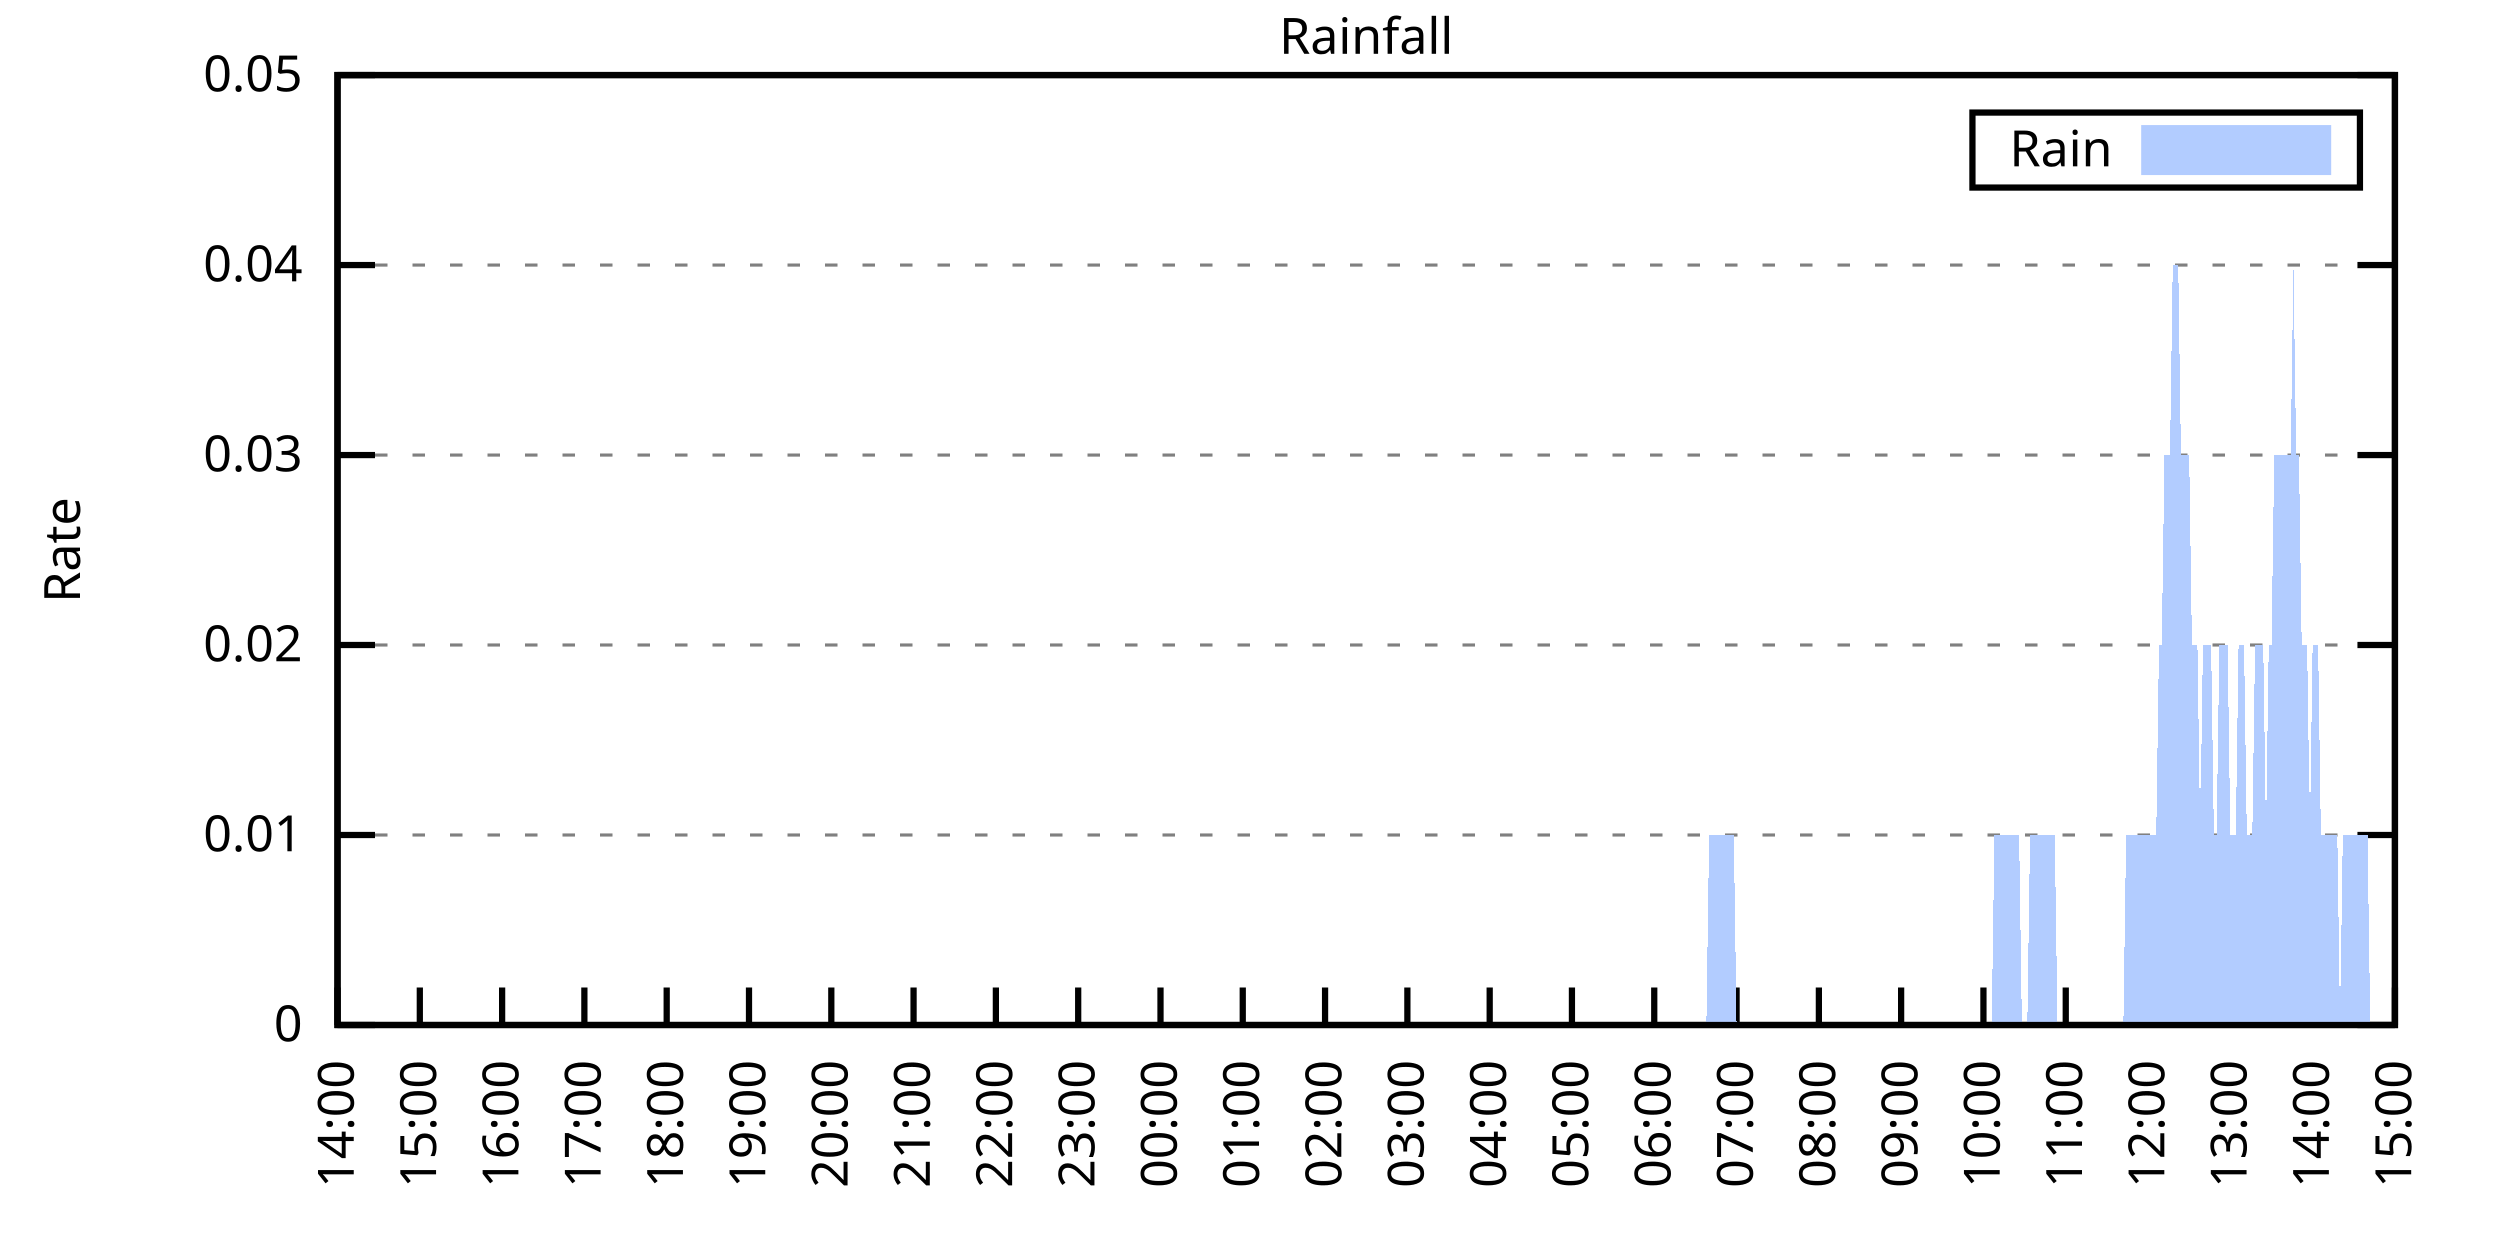
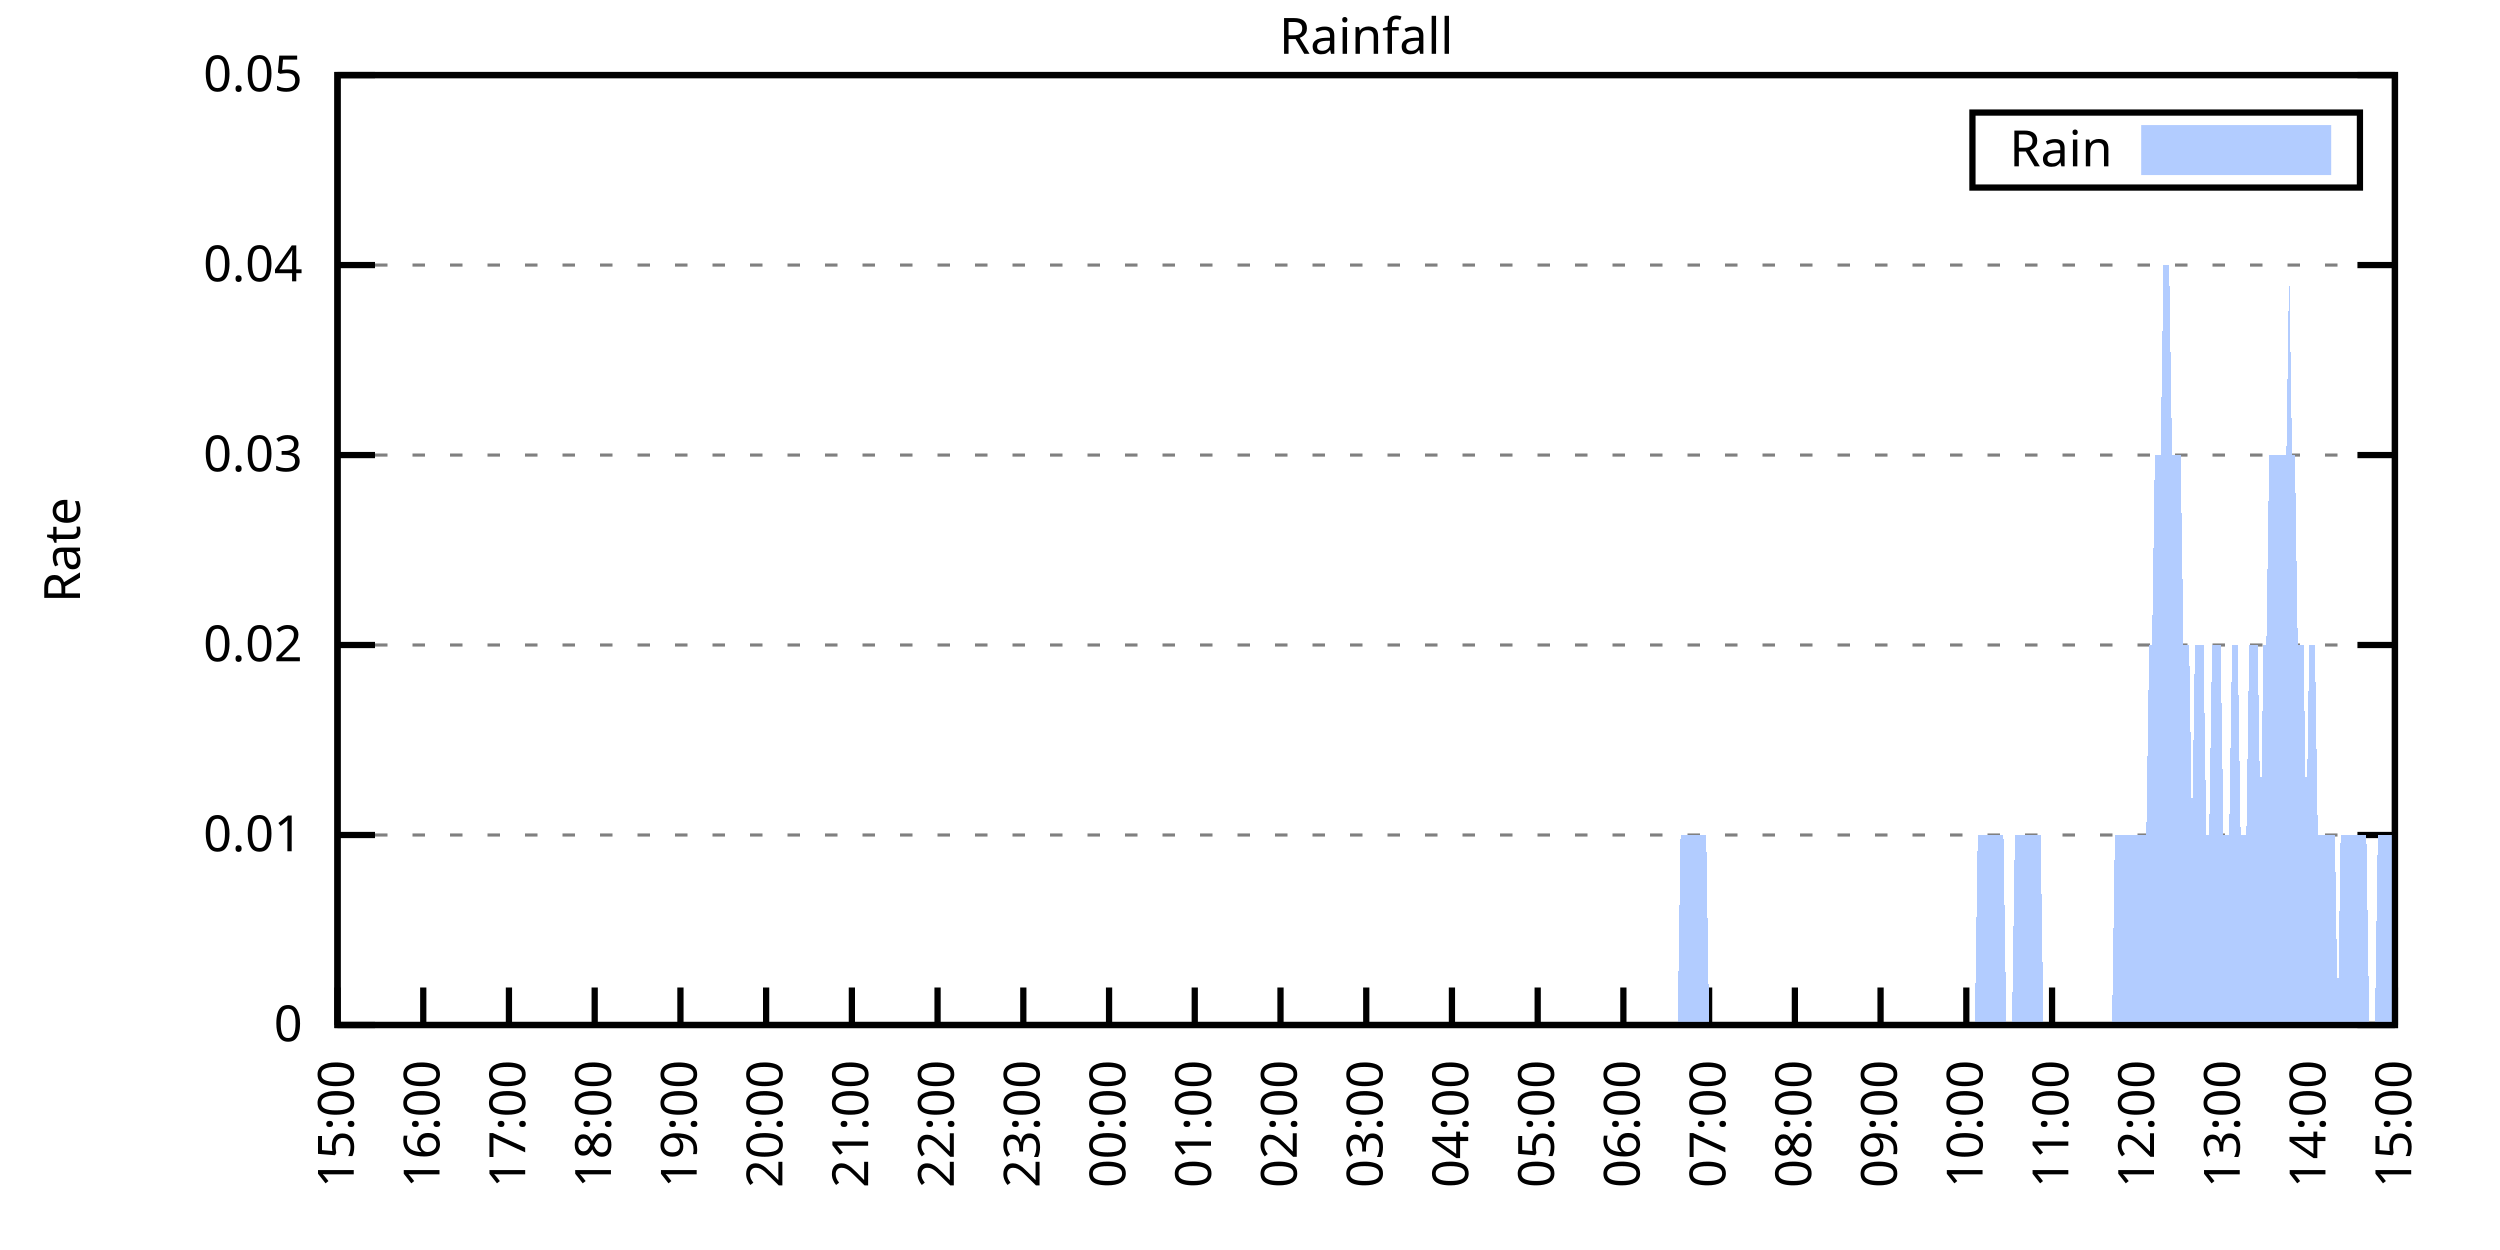
<svg xmlns="http://www.w3.org/2000/svg" xmlns:xlink="http://www.w3.org/1999/xlink" width="400" height="200" viewBox="0 0 400 200">
  <g id="gnuplot_canvas">
    <rect x="0" y="0" width="400" height="200" fill="none" />
    <defs>
      <circle id="gpDot" r="0.5" stroke-width="0.5" stroke="currentColor" />
      <path id="gpPt0" stroke-width="0.333" stroke="currentColor" d="M-1,0 h2 M0,-1 v2" />
      <path id="gpPt1" stroke-width="0.333" stroke="currentColor" d="M-1,-1 L1,1 M1,-1 L-1,1" />
      <path id="gpPt2" stroke-width="0.333" stroke="currentColor" d="M-1,0 L1,0 M0,-1 L0,1 M-1,-1 L1,1 M-1,1 L1,-1" />
      <rect id="gpPt3" stroke-width="0.333" stroke="currentColor" x="-1" y="-1" width="2" height="2" />
      <rect id="gpPt4" stroke-width="0.333" stroke="currentColor" fill="currentColor" x="-1" y="-1" width="2" height="2" />
      <circle id="gpPt5" stroke-width="0.333" stroke="currentColor" cx="0" cy="0" r="1" />
      <use xlink:href="#gpPt5" id="gpPt6" fill="currentColor" stroke="none" />
      <path id="gpPt7" stroke-width="0.333" stroke="currentColor" d="M0,-1.33 L-1.33,0.67 L1.33,0.67 z" />
      <use xlink:href="#gpPt7" id="gpPt8" fill="currentColor" stroke="none" />
      <use xlink:href="#gpPt7" id="gpPt9" stroke="currentColor" transform="rotate(180)" />
      <use xlink:href="#gpPt9" id="gpPt10" fill="currentColor" stroke="none" />
      <use xlink:href="#gpPt3" id="gpPt11" stroke="currentColor" transform="rotate(45)" />
      <use xlink:href="#gpPt11" id="gpPt12" fill="currentColor" stroke="none" />
      <path id="gpPt13" stroke-width="0.333" stroke="currentColor" d="M0,1.330 L1.265,0.411 L0.782,-1.067 L-0.782,-1.076 L-1.265,0.411 z" />
      <use xlink:href="#gpPt13" id="gpPt14" fill="currentColor" stroke="none" />
      <filter id="textbox" filterUnits="objectBoundingBox" x="0" y="0" height="1" width="1">
        <feFlood flood-color="white" flood-opacity="1" result="bgnd" />
        <feComposite in="SourceGraphic" in2="bgnd" operator="atop" />
      </filter>
      <filter id="greybox" filterUnits="objectBoundingBox" x="0" y="0" height="1" width="1">
        <feFlood flood-color="lightgrey" flood-opacity="1" result="grey" />
        <feComposite in="SourceGraphic" in2="grey" operator="atop" />
      </filter>
    </defs>
    <g fill="none" color="white" stroke="currentColor" stroke-width="1.00" stroke-linecap="butt" stroke-linejoin="miter">
</g>
    <g fill="none" color="black" stroke="currentColor" stroke-width="1.00" stroke-linecap="butt" stroke-linejoin="miter">
      <g stroke="none" shape-rendering="crispEdges">
        <polygon fill="rgb(255, 255, 255)" points="54.00,164.00 383.18,164.00 383.18,12.02 54.00,12.02 " />
      </g>
    </g>
    <g fill="none" color="black" stroke="currentColor" stroke-width="1.00" stroke-linecap="butt" stroke-linejoin="miter">
</g>
    <g fill="none" color="black" stroke="black" stroke-width="0.50" stroke-linecap="butt" stroke-linejoin="miter">
</g>
    <g fill="none" color="gray" stroke="currentColor" stroke-width="0.50" stroke-linecap="butt" stroke-linejoin="miter">
      <path stroke="gray" stroke-dasharray="2,4" class="gridline" d="M54.00,164.00 L383.19,164.00  " />
    </g>
    <g fill="none" color="gray" stroke="gray" stroke-width="1.00" stroke-linecap="butt" stroke-linejoin="miter">
</g>
    <g fill="none" color="black" stroke="currentColor" stroke-width="1.00" stroke-linecap="butt" stroke-linejoin="miter">
      <path stroke="black" d="M54.00,164.00 L60.00,164.00 M383.19,164.00 L377.19,164.00  " />
      <g transform="translate(48.40,166.60)" stroke="none" fill="black" font-family="Sans" font-size="8.00" text-anchor="end">
        <text>
          <tspan font-family="Sans"> 0</tspan>
        </text>
      </g>
    </g>
    <g fill="none" color="black" stroke="currentColor" stroke-width="1.00" stroke-linecap="butt" stroke-linejoin="miter">
</g>
    <g fill="none" color="black" stroke="black" stroke-width="0.50" stroke-linecap="butt" stroke-linejoin="miter">
</g>
    <g fill="none" color="gray" stroke="currentColor" stroke-width="0.50" stroke-linecap="butt" stroke-linejoin="miter">
      <path stroke="gray" stroke-dasharray="2,4" class="gridline" d="M54.00,133.60 L383.19,133.60  " />
    </g>
    <g fill="none" color="gray" stroke="gray" stroke-width="1.00" stroke-linecap="butt" stroke-linejoin="miter">
</g>
    <g fill="none" color="black" stroke="currentColor" stroke-width="1.00" stroke-linecap="butt" stroke-linejoin="miter">
      <path stroke="black" d="M54.00,133.60 L60.00,133.60 M383.19,133.60 L377.19,133.60  " />
      <g transform="translate(48.40,136.20)" stroke="none" fill="black" font-family="Sans" font-size="8.00" text-anchor="end">
        <text>
          <tspan font-family="Sans"> 0.01</tspan>
        </text>
      </g>
    </g>
    <g fill="none" color="black" stroke="currentColor" stroke-width="1.00" stroke-linecap="butt" stroke-linejoin="miter">
</g>
    <g fill="none" color="black" stroke="black" stroke-width="0.50" stroke-linecap="butt" stroke-linejoin="miter">
</g>
    <g fill="none" color="gray" stroke="currentColor" stroke-width="0.50" stroke-linecap="butt" stroke-linejoin="miter">
      <path stroke="gray" stroke-dasharray="2,4" class="gridline" d="M54.00,103.20 L383.19,103.20  " />
    </g>
    <g fill="none" color="gray" stroke="gray" stroke-width="1.00" stroke-linecap="butt" stroke-linejoin="miter">
</g>
    <g fill="none" color="black" stroke="currentColor" stroke-width="1.00" stroke-linecap="butt" stroke-linejoin="miter">
      <path stroke="black" d="M54.00,103.20 L60.00,103.20 M383.19,103.20 L377.19,103.20  " />
      <g transform="translate(48.40,105.80)" stroke="none" fill="black" font-family="Sans" font-size="8.00" text-anchor="end">
        <text>
          <tspan font-family="Sans"> 0.02</tspan>
        </text>
      </g>
    </g>
    <g fill="none" color="black" stroke="currentColor" stroke-width="1.00" stroke-linecap="butt" stroke-linejoin="miter">
</g>
    <g fill="none" color="black" stroke="black" stroke-width="0.50" stroke-linecap="butt" stroke-linejoin="miter">
</g>
    <g fill="none" color="gray" stroke="currentColor" stroke-width="0.50" stroke-linecap="butt" stroke-linejoin="miter">
      <path stroke="gray" stroke-dasharray="2,4" class="gridline" d="M54.00,72.81 L383.19,72.81  " />
    </g>
    <g fill="none" color="gray" stroke="gray" stroke-width="1.00" stroke-linecap="butt" stroke-linejoin="miter">
</g>
    <g fill="none" color="black" stroke="currentColor" stroke-width="1.00" stroke-linecap="butt" stroke-linejoin="miter">
      <path stroke="black" d="M54.00,72.81 L60.00,72.81 M383.19,72.81 L377.19,72.81  " />
      <g transform="translate(48.40,75.41)" stroke="none" fill="black" font-family="Sans" font-size="8.00" text-anchor="end">
        <text>
          <tspan font-family="Sans"> 0.03</tspan>
        </text>
      </g>
    </g>
    <g fill="none" color="black" stroke="currentColor" stroke-width="1.00" stroke-linecap="butt" stroke-linejoin="miter">
</g>
    <g fill="none" color="black" stroke="black" stroke-width="0.50" stroke-linecap="butt" stroke-linejoin="miter">
</g>
    <g fill="none" color="gray" stroke="currentColor" stroke-width="0.50" stroke-linecap="butt" stroke-linejoin="miter">
      <path stroke="gray" stroke-dasharray="2,4" class="gridline" d="M54.00,42.41 L383.19,42.41  " />
    </g>
    <g fill="none" color="gray" stroke="gray" stroke-width="1.00" stroke-linecap="butt" stroke-linejoin="miter">
</g>
    <g fill="none" color="black" stroke="currentColor" stroke-width="1.00" stroke-linecap="butt" stroke-linejoin="miter">
      <path stroke="black" d="M54.00,42.41 L60.00,42.41 M383.19,42.41 L377.19,42.41  " />
      <g transform="translate(48.40,45.01)" stroke="none" fill="black" font-family="Sans" font-size="8.00" text-anchor="end">
        <text>
          <tspan font-family="Sans"> 0.04</tspan>
        </text>
      </g>
    </g>
    <g fill="none" color="black" stroke="currentColor" stroke-width="1.00" stroke-linecap="butt" stroke-linejoin="miter">
</g>
    <g fill="none" color="black" stroke="black" stroke-width="0.50" stroke-linecap="butt" stroke-linejoin="miter">
</g>
    <g fill="none" color="gray" stroke="currentColor" stroke-width="0.50" stroke-linecap="butt" stroke-linejoin="miter">
      <path stroke="gray" stroke-dasharray="2,4" class="gridline" d="M54.00,12.01 L383.19,12.01  " />
    </g>
    <g fill="none" color="gray" stroke="gray" stroke-width="1.00" stroke-linecap="butt" stroke-linejoin="miter">
</g>
    <g fill="none" color="black" stroke="currentColor" stroke-width="1.00" stroke-linecap="butt" stroke-linejoin="miter">
      <path stroke="black" d="M54.00,12.01 L60.00,12.01 M383.19,12.01 L377.19,12.01  " />
      <g transform="translate(48.40,14.61)" stroke="none" fill="black" font-family="Sans" font-size="8.00" text-anchor="end">
        <text>
          <tspan font-family="Sans"> 0.05</tspan>
        </text>
      </g>
    </g>
    <g fill="none" color="black" stroke="currentColor" stroke-width="1.00" stroke-linecap="butt" stroke-linejoin="miter">
      <path stroke="black" d="M54.00,164.00 L54.00,158.00  " />
      <g transform="translate(56.60,169.60) rotate(270.00)" stroke="none" fill="black" font-family="Sans" font-size="8.00" text-anchor="end">
        <text>
-           <tspan font-family="Sans">14:00</tspan>
-         </text>
-       </g>
-     </g>
-     <g fill="none" color="black" stroke="currentColor" stroke-width="1.00" stroke-linecap="butt" stroke-linejoin="miter">
-       <path stroke="black" d="M67.17,164.00 L67.17,158.00  " />
-       <g transform="translate(69.77,169.60) rotate(270.00)" stroke="none" fill="black" font-family="Sans" font-size="8.00" text-anchor="end">
-         <text>
          <tspan font-family="Sans">15:00</tspan>
        </text>
      </g>
    </g>
    <g fill="none" color="black" stroke="currentColor" stroke-width="1.00" stroke-linecap="butt" stroke-linejoin="miter">
-       <path stroke="black" d="M80.34,164.00 L80.34,158.00  " />
-       <g transform="translate(82.94,169.60) rotate(270.00)" stroke="none" fill="black" font-family="Sans" font-size="8.00" text-anchor="end">
+       <path stroke="black" d="M67.72,164.00 L67.72,158.00  " />
+       <g transform="translate(70.32,169.60) rotate(270.00)" stroke="none" fill="black" font-family="Sans" font-size="8.00" text-anchor="end">
        <text>
          <tspan font-family="Sans">16:00</tspan>
        </text>
      </g>
    </g>
    <g fill="none" color="black" stroke="currentColor" stroke-width="1.00" stroke-linecap="butt" stroke-linejoin="miter">
-       <path stroke="black" d="M93.50,164.00 L93.50,158.00  " />
-       <g transform="translate(96.10,169.60) rotate(270.00)" stroke="none" fill="black" font-family="Sans" font-size="8.00" text-anchor="end">
+       <path stroke="black" d="M81.43,164.00 L81.43,158.00  " />
+       <g transform="translate(84.03,169.60) rotate(270.00)" stroke="none" fill="black" font-family="Sans" font-size="8.00" text-anchor="end">
        <text>
          <tspan font-family="Sans">17:00</tspan>
        </text>
      </g>
    </g>
    <g fill="none" color="black" stroke="currentColor" stroke-width="1.00" stroke-linecap="butt" stroke-linejoin="miter">
-       <path stroke="black" d="M106.67,164.00 L106.67,158.00  " />
-       <g transform="translate(109.27,169.60) rotate(270.00)" stroke="none" fill="black" font-family="Sans" font-size="8.00" text-anchor="end">
+       <path stroke="black" d="M95.15,164.00 L95.15,158.00  " />
+       <g transform="translate(97.75,169.60) rotate(270.00)" stroke="none" fill="black" font-family="Sans" font-size="8.00" text-anchor="end">
        <text>
          <tspan font-family="Sans">18:00</tspan>
        </text>
      </g>
    </g>
    <g fill="none" color="black" stroke="currentColor" stroke-width="1.00" stroke-linecap="butt" stroke-linejoin="miter">
-       <path stroke="black" d="M119.84,164.00 L119.84,158.00  " />
-       <g transform="translate(122.44,169.60) rotate(270.00)" stroke="none" fill="black" font-family="Sans" font-size="8.00" text-anchor="end">
+       <path stroke="black" d="M108.87,164.00 L108.87,158.00  " />
+       <g transform="translate(111.47,169.60) rotate(270.00)" stroke="none" fill="black" font-family="Sans" font-size="8.00" text-anchor="end">
        <text>
          <tspan font-family="Sans">19:00</tspan>
        </text>
      </g>
    </g>
    <g fill="none" color="black" stroke="currentColor" stroke-width="1.00" stroke-linecap="butt" stroke-linejoin="miter">
-       <path stroke="black" d="M133.01,164.00 L133.01,158.00  " />
-       <g transform="translate(135.61,169.60) rotate(270.00)" stroke="none" fill="black" font-family="Sans" font-size="8.00" text-anchor="end">
+       <path stroke="black" d="M122.58,164.00 L122.58,158.00  " />
+       <g transform="translate(125.18,169.60) rotate(270.00)" stroke="none" fill="black" font-family="Sans" font-size="8.00" text-anchor="end">
        <text>
          <tspan font-family="Sans">20:00</tspan>
        </text>
      </g>
    </g>
    <g fill="none" color="black" stroke="currentColor" stroke-width="1.00" stroke-linecap="butt" stroke-linejoin="miter">
-       <path stroke="black" d="M146.17,164.00 L146.17,158.00  " />
-       <g transform="translate(148.77,169.60) rotate(270.00)" stroke="none" fill="black" font-family="Sans" font-size="8.00" text-anchor="end">
+       <path stroke="black" d="M136.30,164.00 L136.30,158.00  " />
+       <g transform="translate(138.90,169.60) rotate(270.00)" stroke="none" fill="black" font-family="Sans" font-size="8.00" text-anchor="end">
        <text>
          <tspan font-family="Sans">21:00</tspan>
        </text>
      </g>
    </g>
    <g fill="none" color="black" stroke="currentColor" stroke-width="1.00" stroke-linecap="butt" stroke-linejoin="miter">
-       <path stroke="black" d="M159.34,164.00 L159.34,158.00  " />
-       <g transform="translate(161.94,169.60) rotate(270.00)" stroke="none" fill="black" font-family="Sans" font-size="8.00" text-anchor="end">
+       <path stroke="black" d="M150.01,164.00 L150.01,158.00  " />
+       <g transform="translate(152.61,169.60) rotate(270.00)" stroke="none" fill="black" font-family="Sans" font-size="8.00" text-anchor="end">
        <text>
          <tspan font-family="Sans">22:00</tspan>
        </text>
      </g>
    </g>
    <g fill="none" color="black" stroke="currentColor" stroke-width="1.00" stroke-linecap="butt" stroke-linejoin="miter">
-       <path stroke="black" d="M172.51,164.00 L172.51,158.00  " />
-       <g transform="translate(175.11,169.60) rotate(270.00)" stroke="none" fill="black" font-family="Sans" font-size="8.00" text-anchor="end">
+       <path stroke="black" d="M163.73,164.00 L163.73,158.00  " />
+       <g transform="translate(166.33,169.60) rotate(270.00)" stroke="none" fill="black" font-family="Sans" font-size="8.00" text-anchor="end">
        <text>
          <tspan font-family="Sans">23:00</tspan>
        </text>
      </g>
    </g>
    <g fill="none" color="black" stroke="currentColor" stroke-width="1.00" stroke-linecap="butt" stroke-linejoin="miter">
-       <path stroke="black" d="M185.68,164.00 L185.68,158.00  " />
-       <g transform="translate(188.28,169.60) rotate(270.00)" stroke="none" fill="black" font-family="Sans" font-size="8.00" text-anchor="end">
+       <path stroke="black" d="M177.45,164.00 L177.45,158.00  " />
+       <g transform="translate(180.05,169.60) rotate(270.00)" stroke="none" fill="black" font-family="Sans" font-size="8.00" text-anchor="end">
        <text>
          <tspan font-family="Sans">00:00</tspan>
        </text>
      </g>
    </g>
    <g fill="none" color="black" stroke="currentColor" stroke-width="1.00" stroke-linecap="butt" stroke-linejoin="miter">
-       <path stroke="black" d="M198.84,164.00 L198.84,158.00  " />
-       <g transform="translate(201.44,169.60) rotate(270.00)" stroke="none" fill="black" font-family="Sans" font-size="8.00" text-anchor="end">
+       <path stroke="black" d="M191.16,164.00 L191.16,158.00  " />
+       <g transform="translate(193.76,169.60) rotate(270.00)" stroke="none" fill="black" font-family="Sans" font-size="8.00" text-anchor="end">
        <text>
          <tspan font-family="Sans">01:00</tspan>
        </text>
      </g>
    </g>
    <g fill="none" color="black" stroke="currentColor" stroke-width="1.00" stroke-linecap="butt" stroke-linejoin="miter">
-       <path stroke="black" d="M212.01,164.00 L212.01,158.00  " />
-       <g transform="translate(214.61,169.60) rotate(270.00)" stroke="none" fill="black" font-family="Sans" font-size="8.00" text-anchor="end">
+       <path stroke="black" d="M204.88,164.00 L204.88,158.00  " />
+       <g transform="translate(207.48,169.60) rotate(270.00)" stroke="none" fill="black" font-family="Sans" font-size="8.00" text-anchor="end">
        <text>
          <tspan font-family="Sans">02:00</tspan>
        </text>
      </g>
    </g>
    <g fill="none" color="black" stroke="currentColor" stroke-width="1.00" stroke-linecap="butt" stroke-linejoin="miter">
-       <path stroke="black" d="M225.18,164.00 L225.18,158.00  " />
-       <g transform="translate(227.78,169.60) rotate(270.00)" stroke="none" fill="black" font-family="Sans" font-size="8.00" text-anchor="end">
+       <path stroke="black" d="M218.60,164.00 L218.60,158.00  " />
+       <g transform="translate(221.20,169.60) rotate(270.00)" stroke="none" fill="black" font-family="Sans" font-size="8.00" text-anchor="end">
        <text>
          <tspan font-family="Sans">03:00</tspan>
        </text>
      </g>
    </g>
    <g fill="none" color="black" stroke="currentColor" stroke-width="1.00" stroke-linecap="butt" stroke-linejoin="miter">
-       <path stroke="black" d="M238.35,164.00 L238.35,158.00  " />
-       <g transform="translate(240.95,169.60) rotate(270.00)" stroke="none" fill="black" font-family="Sans" font-size="8.00" text-anchor="end">
+       <path stroke="black" d="M232.31,164.00 L232.31,158.00  " />
+       <g transform="translate(234.91,169.60) rotate(270.00)" stroke="none" fill="black" font-family="Sans" font-size="8.00" text-anchor="end">
        <text>
          <tspan font-family="Sans">04:00</tspan>
        </text>
      </g>
    </g>
    <g fill="none" color="black" stroke="currentColor" stroke-width="1.00" stroke-linecap="butt" stroke-linejoin="miter">
-       <path stroke="black" d="M251.51,164.00 L251.51,158.00  " />
-       <g transform="translate(254.11,169.60) rotate(270.00)" stroke="none" fill="black" font-family="Sans" font-size="8.00" text-anchor="end">
+       <path stroke="black" d="M246.03,164.00 L246.03,158.00  " />
+       <g transform="translate(248.63,169.60) rotate(270.00)" stroke="none" fill="black" font-family="Sans" font-size="8.00" text-anchor="end">
        <text>
          <tspan font-family="Sans">05:00</tspan>
        </text>
      </g>
    </g>
    <g fill="none" color="black" stroke="currentColor" stroke-width="1.00" stroke-linecap="butt" stroke-linejoin="miter">
-       <path stroke="black" d="M264.68,164.00 L264.68,158.00  " />
-       <g transform="translate(267.28,169.60) rotate(270.00)" stroke="none" fill="black" font-family="Sans" font-size="8.00" text-anchor="end">
+       <path stroke="black" d="M259.74,164.00 L259.74,158.00  " />
+       <g transform="translate(262.34,169.60) rotate(270.00)" stroke="none" fill="black" font-family="Sans" font-size="8.00" text-anchor="end">
        <text>
          <tspan font-family="Sans">06:00</tspan>
        </text>
      </g>
    </g>
    <g fill="none" color="black" stroke="currentColor" stroke-width="1.00" stroke-linecap="butt" stroke-linejoin="miter">
-       <path stroke="black" d="M277.85,164.00 L277.85,158.00  " />
-       <g transform="translate(280.45,169.60) rotate(270.00)" stroke="none" fill="black" font-family="Sans" font-size="8.00" text-anchor="end">
+       <path stroke="black" d="M273.46,164.00 L273.46,158.00  " />
+       <g transform="translate(276.06,169.60) rotate(270.00)" stroke="none" fill="black" font-family="Sans" font-size="8.00" text-anchor="end">
        <text>
          <tspan font-family="Sans">07:00</tspan>
        </text>
      </g>
    </g>
    <g fill="none" color="black" stroke="currentColor" stroke-width="1.00" stroke-linecap="butt" stroke-linejoin="miter">
-       <path stroke="black" d="M291.02,164.00 L291.02,158.00  " />
-       <g transform="translate(293.62,169.60) rotate(270.00)" stroke="none" fill="black" font-family="Sans" font-size="8.00" text-anchor="end">
+       <path stroke="black" d="M287.18,164.00 L287.18,158.00  " />
+       <g transform="translate(289.78,169.60) rotate(270.00)" stroke="none" fill="black" font-family="Sans" font-size="8.00" text-anchor="end">
        <text>
          <tspan font-family="Sans">08:00</tspan>
        </text>
      </g>
    </g>
    <g fill="none" color="black" stroke="currentColor" stroke-width="1.00" stroke-linecap="butt" stroke-linejoin="miter">
-       <path stroke="black" d="M304.18,164.00 L304.18,158.00  " />
-       <g transform="translate(306.78,169.60) rotate(270.00)" stroke="none" fill="black" font-family="Sans" font-size="8.00" text-anchor="end">
+       <path stroke="black" d="M300.89,164.00 L300.89,158.00  " />
+       <g transform="translate(303.49,169.60) rotate(270.00)" stroke="none" fill="black" font-family="Sans" font-size="8.00" text-anchor="end">
        <text>
          <tspan font-family="Sans">09:00</tspan>
        </text>
      </g>
    </g>
    <g fill="none" color="black" stroke="currentColor" stroke-width="1.00" stroke-linecap="butt" stroke-linejoin="miter">
-       <path stroke="black" d="M317.35,164.00 L317.35,158.00  " />
-       <g transform="translate(319.95,169.60) rotate(270.00)" stroke="none" fill="black" font-family="Sans" font-size="8.00" text-anchor="end">
+       <path stroke="black" d="M314.61,164.00 L314.61,158.00  " />
+       <g transform="translate(317.21,169.60) rotate(270.00)" stroke="none" fill="black" font-family="Sans" font-size="8.00" text-anchor="end">
        <text>
          <tspan font-family="Sans">10:00</tspan>
        </text>
      </g>
    </g>
    <g fill="none" color="black" stroke="currentColor" stroke-width="1.00" stroke-linecap="butt" stroke-linejoin="miter">
-       <path stroke="black" d="M330.52,164.00 L330.52,158.00  " />
-       <g transform="translate(333.12,169.60) rotate(270.00)" stroke="none" fill="black" font-family="Sans" font-size="8.00" text-anchor="end">
+       <path stroke="black" d="M328.33,164.00 L328.33,158.00  " />
+       <g transform="translate(330.93,169.60) rotate(270.00)" stroke="none" fill="black" font-family="Sans" font-size="8.00" text-anchor="end">
        <text>
          <tspan font-family="Sans">11:00</tspan>
        </text>
      </g>
    </g>
    <g fill="none" color="black" stroke="currentColor" stroke-width="1.00" stroke-linecap="butt" stroke-linejoin="miter">
-       <path stroke="black" d="M343.69,164.00 L343.69,158.00  " />
-       <g transform="translate(346.29,169.60) rotate(270.00)" stroke="none" fill="black" font-family="Sans" font-size="8.00" text-anchor="end">
+       <path stroke="black" d="M342.04,164.00 L342.04,158.00  " />
+       <g transform="translate(344.64,169.60) rotate(270.00)" stroke="none" fill="black" font-family="Sans" font-size="8.00" text-anchor="end">
        <text>
          <tspan font-family="Sans">12:00</tspan>
        </text>
      </g>
    </g>
    <g fill="none" color="black" stroke="currentColor" stroke-width="1.00" stroke-linecap="butt" stroke-linejoin="miter">
-       <path stroke="black" d="M356.85,164.00 L356.85,158.00  " />
-       <g transform="translate(359.45,169.60) rotate(270.00)" stroke="none" fill="black" font-family="Sans" font-size="8.00" text-anchor="end">
+       <path stroke="black" d="M355.76,164.00 L355.76,158.00  " />
+       <g transform="translate(358.36,169.60) rotate(270.00)" stroke="none" fill="black" font-family="Sans" font-size="8.00" text-anchor="end">
        <text>
          <tspan font-family="Sans">13:00</tspan>
        </text>
      </g>
    </g>
    <g fill="none" color="black" stroke="currentColor" stroke-width="1.00" stroke-linecap="butt" stroke-linejoin="miter">
-       <path stroke="black" d="M370.02,164.00 L370.02,158.00  " />
-       <g transform="translate(372.62,169.60) rotate(270.00)" stroke="none" fill="black" font-family="Sans" font-size="8.00" text-anchor="end">
+       <path stroke="black" d="M369.47,164.00 L369.47,158.00  " />
+       <g transform="translate(372.07,169.60) rotate(270.00)" stroke="none" fill="black" font-family="Sans" font-size="8.00" text-anchor="end">
        <text>
          <tspan font-family="Sans">14:00</tspan>
        </text>
      </g>
    </g>
    <g fill="none" color="black" stroke="currentColor" stroke-width="1.00" stroke-linecap="butt" stroke-linejoin="miter">
      <path stroke="black" d="M383.19,164.00 L383.19,158.00  " />
      <g transform="translate(385.79,169.60) rotate(270.00)" stroke="none" fill="black" font-family="Sans" font-size="8.00" text-anchor="end">
        <text>
          <tspan font-family="Sans">15:00</tspan>
        </text>
      </g>
    </g>
    <g fill="none" color="black" stroke="currentColor" stroke-width="1.00" stroke-linecap="butt" stroke-linejoin="miter">
</g>
    <g fill="none" color="black" stroke="currentColor" stroke-width="1.00" stroke-linecap="butt" stroke-linejoin="miter">
      <path stroke="black" d="M54.00,12.01 L54.00,164.00 L383.19,164.00 L383.19,12.01 L54.00,12.01 Z  " />
    </g>
    <g fill="none" color="black" stroke="currentColor" stroke-width="1.00" stroke-linecap="butt" stroke-linejoin="miter">
</g>
    <g fill="none" color="black" stroke="currentColor" stroke-width="1.00" stroke-linecap="butt" stroke-linejoin="miter">
      <path stroke="black" d="M315.59,30.01 L315.59,18.01 L377.59,18.01 L377.59,30.01 L315.59,30.01 Z  " />
    </g>
    <g id="Rainfall_plot_1">
      <g fill="none" color="white" stroke="black" stroke-width="2.00" stroke-linecap="butt" stroke-linejoin="miter">
</g>
      <g fill="none" color="black" stroke="currentColor" stroke-width="2.00" stroke-linecap="butt" stroke-linejoin="miter">
        <g transform="translate(337.99,26.61)" stroke="none" fill="black" font-family="Sans" font-size="8.00" text-anchor="end">
          <text>
            <tspan font-family="Sans">Rain</tspan>
          </text>
        </g>
      </g>
      <g fill="none" color="black" stroke="currentColor" stroke-width="2.00" stroke-linecap="butt" stroke-linejoin="miter">
        <g stroke="none" shape-rendering="crispEdges">
          <polygon fill="rgb(178, 204, 255)" points="343.59,27.01 371.99,27.01 371.99,21.01 343.59,21.01 " />
        </g>
        <path stroke="rgb(178, 204, 255)" d="M343.59,27.01 L371.99,27.01 L371.99,21.01 L343.59,21.01 L343.59,27.01 Z  " />
      </g>
      <g fill="none" color="black" stroke="currentColor" stroke-width="2.00" stroke-linecap="butt" stroke-linejoin="miter">
        <g stroke="none" shape-rendering="crispEdges">
-           <polygon fill="rgb(178, 204, 255)" points="64.10,164.00 64.53,164.00 64.97,164.00 65.41,164.00 65.85,164.00 66.29,164.00 66.73,164.00 67.17,164.00 67.61,164.00 68.05,164.00 68.48,164.00 68.92,164.00 69.36,164.00 69.80,164.00 70.24,164.00 70.68,164.00 71.12,164.00 71.56,164.00 72.00,164.00 72.43,164.00 72.87,164.00 73.31,164.00 73.75,164.00 74.19,164.00 74.63,164.00 75.07,164.00 75.51,164.00 75.95,164.00 76.38,164.00 76.82,164.00 77.26,164.00 77.70,164.00 78.14,164.00 78.58,164.00 79.02,164.00 79.46,164.00 79.90,164.00 80.34,164.00 80.77,164.00 81.21,164.00 81.65,164.00 82.09,164.00 82.53,164.00 82.97,164.00 83.41,164.00 83.85,164.00 84.29,164.00 84.72,164.00 85.16,164.00 85.60,164.00 86.04,164.00 86.48,164.00 86.92,164.00 87.36,164.00 87.80,164.00 88.24,164.00 88.67,164.00 89.11,164.00 89.55,164.00 89.99,164.00 90.43,164.00 90.87,164.00 91.31,164.00 91.75,164.00 92.19,164.00 92.62,164.00 93.06,164.00 93.50,164.00 93.94,164.00 94.38,164.00 94.82,164.00 95.26,164.00 95.70,164.00 96.14,164.00 96.58,164.00 97.01,164.00 97.45,164.00 97.89,164.00 98.33,164.00 98.77,164.00 99.21,164.00 99.65,164.00 100.09,164.00 100.53,164.00 100.96,164.00 101.40,164.00 101.84,164.00 102.28,164.00 102.72,164.00 103.16,164.00 103.60,164.00 104.04,164.00 104.48,164.00 104.91,164.00 105.35,164.00 105.79,164.00 106.23,164.00 106.67,164.00 107.11,164.00 107.55,164.00 107.99,164.00 108.43,164.00 108.87,164.00 109.30,164.00 109.74,164.00 110.18,164.00 110.62,164.00 111.06,164.00 111.50,164.00 111.94,164.00 112.38,164.00 112.82,164.00 113.25,164.00 113.69,164.00 114.13,164.00 114.57,164.00 115.01,164.00 115.45,164.00 115.89,164.00 116.33,164.00 116.77,164.00 117.20,164.00 117.64,164.00 118.08,164.00 118.52,164.00 118.96,164.00 119.40,164.00 119.84,164.00 120.28,164.00 120.72,164.00 121.15,164.00 121.59,164.00 122.03,164.00 122.47,164.00 122.91,164.00 123.35,164.00 123.79,164.00 124.23,164.00 124.67,164.00 125.11,164.00 125.54,164.00 125.98,164.00 126.42,164.00 126.86,164.00 127.30,164.00 127.74,164.00 128.18,164.00 128.62,164.00 129.06,164.00 129.49,164.00 129.93,164.00 130.37,164.00 130.81,164.00 131.25,164.00 131.69,164.00 132.13,164.00 132.57,164.00 133.01,164.00 133.44,164.00 133.88,164.00 134.32,164.00 134.76,164.00 135.20,164.00 135.64,164.00 136.08,164.00 136.52,164.00 136.96,164.00 137.39,164.00 137.83,164.00 138.27,164.00 138.71,164.00 139.15,164.00 139.59,164.00 140.03,164.00 140.47,164.00 140.91,164.00 141.35,164.00 141.78,164.00 142.22,164.00 142.66,164.00 143.10,164.00 143.54,164.00 143.98,164.00 144.42,164.00 144.86,164.00 145.30,164.00 145.73,164.00 146.17,164.00 146.61,164.00 147.05,164.00 147.49,164.00 147.93,164.00 148.37,164.00 148.81,164.00 149.25,164.00 149.68,164.00 150.12,164.00 150.56,164.00 151.00,164.00 151.44,164.00 151.88,164.00 152.32,164.00 152.76,164.00 153.20,164.00 153.63,164.00 154.07,164.00 154.51,164.00 154.95,164.00 155.39,164.00 155.83,164.00 156.27,164.00 156.71,164.00 157.15,164.00 157.59,164.00 158.02,164.00 158.46,164.00 158.90,164.00 159.34,164.00 159.78,164.00 160.22,164.00 160.66,164.00 161.10,164.00 161.54,164.00 161.97,164.00 162.41,164.00 162.85,164.00 163.29,164.00 163.73,164.00 164.17,164.00 164.61,164.00 165.05,164.00 165.49,164.00 165.92,164.00 166.36,164.00 166.80,164.00 167.24,164.00 167.68,164.00 168.12,164.00 168.56,164.00 169.00,164.00 169.44,164.00 169.87,164.00 170.31,164.00 170.75,164.00 171.19,164.00 171.63,164.00 172.07,164.00 172.51,164.00 172.95,164.00 173.39,164.00 173.83,164.00 174.26,164.00 174.70,164.00 175.14,164.00 175.58,164.00 176.02,164.00 176.46,164.00 176.90,164.00 177.34,164.00 177.78,164.00 178.21,164.00 178.65,164.00 179.09,164.00 179.53,164.00 179.97,164.00 180.41,164.00 180.85,164.00 181.29,164.00 181.73,164.00 182.16,164.00 182.60,164.00 183.04,164.00 183.48,164.00 183.92,164.00 184.36,164.00 184.80,164.00 185.24,164.00 185.68,164.00 186.11,164.00 186.55,164.00 186.99,164.00 187.43,164.00 187.87,164.00 188.31,164.00 188.75,164.00 189.19,164.00 189.63,164.00 190.07,164.00 190.50,164.00 190.94,164.00 191.38,164.00 191.82,164.00 192.26,164.00 192.70,164.00 193.14,164.00 193.58,164.00 194.02,164.00 194.45,164.00 194.89,164.00 195.33,164.00 195.77,164.00 196.21,164.00 196.65,164.00 197.09,164.00 197.53,164.00 197.97,164.00 198.40,164.00 198.84,164.00 199.28,164.00 199.72,164.00 200.16,164.00 200.60,164.00 201.04,164.00 201.48,164.00 201.92,164.00 202.35,164.00 202.79,164.00 203.23,164.00 203.67,164.00 204.11,164.00 204.55,164.00 204.99,164.00 205.43,164.00 205.87,164.00 206.31,164.00 206.74,164.00 207.18,164.00 207.62,164.00 208.06,164.00 208.50,164.00 208.94,164.00 209.38,164.00 209.82,164.00 210.26,164.00 210.69,164.00 211.13,164.00 211.57,164.00 212.01,164.00 212.45,164.00 212.89,164.00 213.33,164.00 213.77,164.00 214.21,164.00 214.64,164.00 215.08,164.00 215.52,164.00 215.96,164.00 216.40,164.00 216.84,164.00 217.28,164.00 217.72,164.00 218.16,164.00 218.60,164.00 219.03,164.00 219.47,164.00 219.91,164.00 220.35,164.00 220.79,164.00 221.23,164.00 221.67,164.00 222.11,164.00 222.55,164.00 222.98,164.00 223.42,164.00 223.86,164.00 224.30,164.00 224.74,164.00 225.18,164.00 225.62,164.00 226.06,164.00 226.50,164.00 226.93,164.00 227.37,164.00 227.81,164.00 228.25,164.00 228.69,164.00 229.13,164.00 229.57,164.00 230.01,164.00 230.45,164.00 230.88,164.00 231.32,164.00 231.76,164.00 232.20,164.00 232.64,164.00 233.08,164.00 233.52,164.00 233.96,164.00 234.40,164.00 234.84,164.00 235.27,164.00 235.71,164.00 236.15,164.00 236.59,164.00 237.03,164.00 237.47,164.00 237.91,164.00 238.35,164.00 238.79,164.00 239.22,164.00 239.66,164.00 240.10,164.00 240.54,164.00 240.98,164.00 241.42,164.00 241.86,164.00 242.30,164.00 242.74,164.00 243.17,164.00 243.61,164.00 244.05,164.00 244.49,164.00 244.93,164.00 245.37,164.00 245.81,164.00 246.25,164.00 246.69,164.00 247.12,164.00 247.56,164.00 248.00,164.00 248.44,164.00 248.88,164.00 249.32,164.00 249.76,164.00 250.20,164.00 250.64,164.00 251.08,164.00 251.51,164.00 251.95,164.00 252.39,164.00 252.83,164.00 253.27,164.00 253.71,164.00 254.15,164.00 254.59,164.00 255.03,164.00 255.46,164.00 255.90,164.00 256.34,164.00 256.78,164.00 257.22,164.00 257.66,164.00 258.10,164.00 258.54,164.00 258.98,164.00 259.41,164.00 259.85,164.00 260.29,164.00 260.73,164.00 261.17,164.00 261.61,164.00 262.05,164.00 262.49,164.00 262.93,164.00 263.36,164.00 263.80,164.00 264.24,164.00 264.68,164.00 265.12,164.00 265.56,164.00 266.00,164.00 266.44,164.00 266.88,164.00 267.32,164.00 267.75,164.00 268.19,164.00 268.63,164.00 269.07,164.00 269.51,164.00 269.95,164.00 270.39,164.00 270.83,164.00 271.27,164.00 271.70,164.00 272.14,164.00 272.58,164.00 273.02,164.00 273.46,133.60 273.90,133.60 274.34,133.60 274.78,133.60 275.22,133.60 275.65,133.60 276.09,133.60 276.53,133.60 276.97,133.60 277.41,133.60 277.85,164.00 278.29,164.00 278.73,164.00 279.17,164.00 279.60,164.00 280.04,164.00 280.48,164.00 280.92,164.00 281.36,164.00 281.80,164.00 282.24,164.00 282.68,164.00 283.12,164.00 283.56,164.00 283.99,164.00 284.43,164.00 284.87,164.00 285.31,164.00 285.75,164.00 286.19,164.00 286.63,164.00 287.07,164.00 287.51,164.00 287.94,164.00 288.38,164.00 288.82,164.00 289.26,164.00 289.70,164.00 290.14,164.00 290.58,164.00 291.02,164.00 291.46,164.00 291.89,164.00 292.33,164.00 292.77,164.00 293.21,164.00 293.65,164.00 294.09,164.00 294.53,164.00 294.97,164.00 295.41,164.00 295.84,164.00 296.28,164.00 296.72,164.00 297.16,164.00 297.60,164.00 298.04,164.00 298.48,164.00 298.92,164.00 299.36,164.00 299.80,164.00 300.23,164.00 300.67,164.00 301.11,164.00 301.55,164.00 301.99,164.00 302.43,164.00 302.87,164.00 303.31,164.00 303.75,164.00 304.18,164.00 304.62,164.00 305.06,164.00 305.50,164.00 305.94,164.00 306.38,164.00 306.82,164.00 307.26,164.00 307.70,164.00 308.13,164.00 308.57,164.00 309.01,164.00 309.45,164.00 309.89,164.00 310.33,164.00 310.77,164.00 311.21,164.00 311.65,164.00 312.08,164.00 312.52,164.00 312.96,164.00 313.40,164.00 313.84,164.00 314.28,164.00 314.72,164.00 315.16,164.00 315.60,164.00 316.04,164.00 316.47,164.00 316.91,164.00 317.35,164.00 317.79,164.00 318.23,164.00 318.67,164.00 319.11,133.60 319.55,133.60 319.99,133.60 320.42,133.60 320.86,133.60 321.30,133.60 321.74,133.60 322.18,133.60 322.62,133.60 323.06,133.60 323.50,164.00 323.94,164.00 324.37,164.00 324.81,133.60 325.25,133.60 325.69,133.60 326.13,133.60 326.57,133.60 327.01,133.60 327.45,133.60 327.89,133.60 328.33,133.60 328.76,133.60 329.20,164.00 329.64,164.00 330.08,164.00 330.52,164.00 330.96,164.00 331.40,164.00 331.84,164.00 332.28,164.00 332.71,164.00 333.15,164.00 333.59,164.00 334.03,164.00 334.47,164.00 334.91,164.00 335.35,164.00 335.79,164.00 336.23,164.00 336.66,164.00 337.10,164.00 337.54,164.00 337.98,164.00 338.42,164.00 338.86,164.00 339.30,164.00 339.74,164.00 340.18,133.60 340.61,133.60 341.05,133.60 341.49,133.60 341.93,133.60 342.37,133.60 342.81,133.60 343.25,133.60 343.69,133.60 344.13,133.60 344.57,133.60 345.00,133.60 345.44,103.20 345.88,103.20 346.32,72.81 346.76,72.81 347.20,72.81 347.64,42.41 348.08,42.41 348.52,42.41 348.95,72.81 349.39,72.81 349.83,72.81 350.27,72.81 350.71,103.20 351.15,103.20 351.59,103.20 352.03,133.60 352.47,103.20 352.90,103.20 353.34,103.20 353.78,103.20 354.22,133.60 354.66,133.60 355.10,103.20 355.54,103.20 355.98,103.20 356.42,103.20 356.85,133.60 357.29,133.60 357.73,133.60 358.17,103.20 358.61,103.20 359.05,103.20 359.49,133.60 359.93,133.60 360.37,133.60 360.81,103.20 361.24,103.20 361.68,103.20 362.12,103.20 362.56,133.60 363.00,103.20 363.44,103.20 363.88,72.81 364.32,72.81 364.76,72.81 365.19,72.81 365.63,72.81 366.07,72.81 366.51,72.81 366.95,42.41 367.39,72.81 367.83,72.81 368.27,103.20 368.71,103.20 369.14,103.20 369.58,133.60 370.02,103.20 370.46,103.20 370.90,103.20 371.34,133.60 371.78,133.60 372.22,133.60 372.66,133.60 373.09,133.60 373.53,133.60 373.97,133.60 374.41,164.00 374.85,133.60 375.29,133.60 375.73,133.60 376.17,133.60 376.61,133.60 377.05,133.60 377.48,133.60 377.92,133.60 378.36,133.60 378.80,133.60 379.24,164.00 379.68,164.00 379.68,164.00 64.10,164.00 " />
+           <polygon fill="rgb(178, 204, 255)" points="54.46,164.00 54.91,164.00 55.37,164.00 55.83,164.00 56.29,164.00 56.74,164.00 57.20,164.00 57.66,164.00 58.11,164.00 58.57,164.00 59.03,164.00 59.49,164.00 59.94,164.00 60.40,164.00 60.86,164.00 61.32,164.00 61.77,164.00 62.23,164.00 62.69,164.00 63.14,164.00 63.60,164.00 64.06,164.00 64.52,164.00 64.97,164.00 65.43,164.00 65.89,164.00 66.34,164.00 66.80,164.00 67.26,164.00 67.72,164.00 68.17,164.00 68.63,164.00 69.09,164.00 69.55,164.00 70.00,164.00 70.46,164.00 70.92,164.00 71.37,164.00 71.83,164.00 72.29,164.00 72.75,164.00 73.20,164.00 73.66,164.00 74.12,164.00 74.57,164.00 75.03,164.00 75.49,164.00 75.95,164.00 76.40,164.00 76.86,164.00 77.32,164.00 77.77,164.00 78.23,164.00 78.69,164.00 79.15,164.00 79.60,164.00 80.06,164.00 80.52,164.00 80.98,164.00 81.43,164.00 81.89,164.00 82.35,164.00 82.80,164.00 83.26,164.00 83.72,164.00 84.18,164.00 84.63,164.00 85.09,164.00 85.55,164.00 86.00,164.00 86.46,164.00 86.92,164.00 87.38,164.00 87.83,164.00 88.29,164.00 88.75,164.00 89.21,164.00 89.66,164.00 90.12,164.00 90.58,164.00 91.03,164.00 91.49,164.00 91.95,164.00 92.41,164.00 92.86,164.00 93.32,164.00 93.78,164.00 94.23,164.00 94.69,164.00 95.15,164.00 95.61,164.00 96.06,164.00 96.52,164.00 96.98,164.00 97.43,164.00 97.89,164.00 98.35,164.00 98.81,164.00 99.26,164.00 99.72,164.00 100.18,164.00 100.64,164.00 101.09,164.00 101.55,164.00 102.01,164.00 102.46,164.00 102.92,164.00 103.38,164.00 103.84,164.00 104.29,164.00 104.75,164.00 105.21,164.00 105.66,164.00 106.12,164.00 106.58,164.00 107.04,164.00 107.49,164.00 107.95,164.00 108.41,164.00 108.87,164.00 109.32,164.00 109.78,164.00 110.24,164.00 110.69,164.00 111.15,164.00 111.61,164.00 112.07,164.00 112.52,164.00 112.98,164.00 113.44,164.00 113.89,164.00 114.35,164.00 114.81,164.00 115.27,164.00 115.72,164.00 116.18,164.00 116.64,164.00 117.09,164.00 117.55,164.00 118.01,164.00 118.47,164.00 118.92,164.00 119.38,164.00 119.84,164.00 120.30,164.00 120.75,164.00 121.21,164.00 121.67,164.00 122.12,164.00 122.58,164.00 123.04,164.00 123.50,164.00 123.95,164.00 124.41,164.00 124.87,164.00 125.32,164.00 125.78,164.00 126.24,164.00 126.70,164.00 127.15,164.00 127.61,164.00 128.07,164.00 128.52,164.00 128.98,164.00 129.44,164.00 129.90,164.00 130.35,164.00 130.81,164.00 131.27,164.00 131.73,164.00 132.18,164.00 132.64,164.00 133.10,164.00 133.55,164.00 134.01,164.00 134.47,164.00 134.93,164.00 135.38,164.00 135.84,164.00 136.30,164.00 136.75,164.00 137.21,164.00 137.67,164.00 138.13,164.00 138.58,164.00 139.04,164.00 139.50,164.00 139.96,164.00 140.41,164.00 140.87,164.00 141.33,164.00 141.78,164.00 142.24,164.00 142.70,164.00 143.16,164.00 143.61,164.00 144.07,164.00 144.53,164.00 144.98,164.00 145.44,164.00 145.90,164.00 146.36,164.00 146.81,164.00 147.27,164.00 147.73,164.00 148.18,164.00 148.64,164.00 149.10,164.00 149.56,164.00 150.01,164.00 150.47,164.00 150.93,164.00 151.39,164.00 151.84,164.00 152.30,164.00 152.76,164.00 153.21,164.00 153.67,164.00 154.13,164.00 154.59,164.00 155.04,164.00 155.50,164.00 155.96,164.00 156.41,164.00 156.87,164.00 157.33,164.00 157.79,164.00 158.24,164.00 158.70,164.00 159.16,164.00 159.62,164.00 160.07,164.00 160.53,164.00 160.99,164.00 161.44,164.00 161.90,164.00 162.36,164.00 162.82,164.00 163.27,164.00 163.73,164.00 164.19,164.00 164.64,164.00 165.10,164.00 165.56,164.00 166.02,164.00 166.47,164.00 166.93,164.00 167.39,164.00 167.84,164.00 168.30,164.00 168.76,164.00 169.22,164.00 169.67,164.00 170.13,164.00 170.59,164.00 171.05,164.00 171.50,164.00 171.96,164.00 172.42,164.00 172.87,164.00 173.33,164.00 173.79,164.00 174.25,164.00 174.70,164.00 175.16,164.00 175.62,164.00 176.07,164.00 176.53,164.00 176.99,164.00 177.45,164.00 177.90,164.00 178.36,164.00 178.82,164.00 179.28,164.00 179.73,164.00 180.19,164.00 180.65,164.00 181.10,164.00 181.56,164.00 182.02,164.00 182.48,164.00 182.93,164.00 183.39,164.00 183.85,164.00 184.30,164.00 184.76,164.00 185.22,164.00 185.68,164.00 186.13,164.00 186.59,164.00 187.05,164.00 187.50,164.00 187.96,164.00 188.42,164.00 188.88,164.00 189.33,164.00 189.79,164.00 190.25,164.00 190.71,164.00 191.16,164.00 191.62,164.00 192.08,164.00 192.53,164.00 192.99,164.00 193.45,164.00 193.91,164.00 194.36,164.00 194.82,164.00 195.28,164.00 195.73,164.00 196.19,164.00 196.65,164.00 197.11,164.00 197.56,164.00 198.02,164.00 198.48,164.00 198.94,164.00 199.39,164.00 199.85,164.00 200.31,164.00 200.76,164.00 201.22,164.00 201.68,164.00 202.14,164.00 202.59,164.00 203.05,164.00 203.51,164.00 203.96,164.00 204.42,164.00 204.88,164.00 205.34,164.00 205.79,164.00 206.25,164.00 206.71,164.00 207.16,164.00 207.62,164.00 208.08,164.00 208.54,164.00 208.99,164.00 209.45,164.00 209.91,164.00 210.37,164.00 210.82,164.00 211.28,164.00 211.74,164.00 212.19,164.00 212.65,164.00 213.11,164.00 213.57,164.00 214.02,164.00 214.48,164.00 214.94,164.00 215.39,164.00 215.85,164.00 216.31,164.00 216.77,164.00 217.22,164.00 217.68,164.00 218.14,164.00 218.60,164.00 219.05,164.00 219.51,164.00 219.97,164.00 220.42,164.00 220.88,164.00 221.34,164.00 221.80,164.00 222.25,164.00 222.71,164.00 223.17,164.00 223.62,164.00 224.08,164.00 224.54,164.00 225.00,164.00 225.45,164.00 225.91,164.00 226.37,164.00 226.82,164.00 227.28,164.00 227.74,164.00 228.20,164.00 228.65,164.00 229.11,164.00 229.57,164.00 230.03,164.00 230.48,164.00 230.94,164.00 231.40,164.00 231.85,164.00 232.31,164.00 232.77,164.00 233.23,164.00 233.68,164.00 234.14,164.00 234.60,164.00 235.05,164.00 235.51,164.00 235.97,164.00 236.43,164.00 236.88,164.00 237.34,164.00 237.80,164.00 238.25,164.00 238.71,164.00 239.17,164.00 239.63,164.00 240.08,164.00 240.54,164.00 241.00,164.00 241.46,164.00 241.91,164.00 242.37,164.00 242.83,164.00 243.28,164.00 243.74,164.00 244.20,164.00 244.66,164.00 245.11,164.00 245.57,164.00 246.03,164.00 246.48,164.00 246.94,164.00 247.40,164.00 247.86,164.00 248.31,164.00 248.77,164.00 249.23,164.00 249.69,164.00 250.14,164.00 250.60,164.00 251.06,164.00 251.51,164.00 251.97,164.00 252.43,164.00 252.89,164.00 253.34,164.00 253.80,164.00 254.26,164.00 254.71,164.00 255.17,164.00 255.63,164.00 256.09,164.00 256.54,164.00 257.00,164.00 257.46,164.00 257.91,164.00 258.37,164.00 258.83,164.00 259.29,164.00 259.74,164.00 260.20,164.00 260.66,164.00 261.12,164.00 261.57,164.00 262.03,164.00 262.49,164.00 262.94,164.00 263.40,164.00 263.86,164.00 264.32,164.00 264.77,164.00 265.23,164.00 265.69,164.00 266.14,164.00 266.60,164.00 267.06,164.00 267.52,164.00 267.97,164.00 268.43,164.00 268.89,133.60 269.35,133.60 269.80,133.60 270.26,133.60 270.72,133.60 271.17,133.60 271.63,133.60 272.09,133.60 272.55,133.60 273.00,133.60 273.46,164.00 273.92,164.00 274.37,164.00 274.83,164.00 275.29,164.00 275.75,164.00 276.20,164.00 276.66,164.00 277.12,164.00 277.57,164.00 278.03,164.00 278.49,164.00 278.95,164.00 279.40,164.00 279.86,164.00 280.32,164.00 280.78,164.00 281.23,164.00 281.69,164.00 282.15,164.00 282.60,164.00 283.06,164.00 283.52,164.00 283.98,164.00 284.43,164.00 284.89,164.00 285.35,164.00 285.80,164.00 286.26,164.00 286.72,164.00 287.18,164.00 287.63,164.00 288.09,164.00 288.55,164.00 289.01,164.00 289.46,164.00 289.92,164.00 290.38,164.00 290.83,164.00 291.29,164.00 291.75,164.00 292.21,164.00 292.66,164.00 293.12,164.00 293.58,164.00 294.03,164.00 294.49,164.00 294.95,164.00 295.41,164.00 295.86,164.00 296.32,164.00 296.78,164.00 297.23,164.00 297.69,164.00 298.15,164.00 298.61,164.00 299.06,164.00 299.52,164.00 299.98,164.00 300.44,164.00 300.89,164.00 301.35,164.00 301.81,164.00 302.26,164.00 302.72,164.00 303.18,164.00 303.64,164.00 304.09,164.00 304.55,164.00 305.01,164.00 305.46,164.00 305.92,164.00 306.38,164.00 306.84,164.00 307.29,164.00 307.75,164.00 308.21,164.00 308.67,164.00 309.12,164.00 309.58,164.00 310.04,164.00 310.49,164.00 310.95,164.00 311.41,164.00 311.87,164.00 312.32,164.00 312.78,164.00 313.24,164.00 313.69,164.00 314.15,164.00 314.61,164.00 315.07,164.00 315.52,164.00 315.98,164.00 316.44,133.60 316.89,133.60 317.35,133.60 317.81,133.60 318.27,133.60 318.72,133.60 319.18,133.60 319.64,133.60 320.10,133.60 320.55,133.60 321.01,164.00 321.47,164.00 321.92,164.00 322.38,133.60 322.84,133.60 323.30,133.60 323.75,133.60 324.21,133.60 324.67,133.60 325.12,133.60 325.58,133.60 326.04,133.60 326.50,133.60 326.95,164.00 327.41,164.00 327.87,164.00 328.33,164.00 328.78,164.00 329.24,164.00 329.70,164.00 330.15,164.00 330.61,164.00 331.07,164.00 331.53,164.00 331.98,164.00 332.44,164.00 332.90,164.00 333.35,164.00 333.81,164.00 334.27,164.00 334.73,164.00 335.18,164.00 335.64,164.00 336.10,164.00 336.55,164.00 337.01,164.00 337.47,164.00 337.93,164.00 338.38,133.60 338.84,133.60 339.30,133.60 339.76,133.60 340.21,133.60 340.67,133.60 341.13,133.60 341.58,133.60 342.04,133.60 342.50,133.60 342.96,133.60 343.41,133.60 343.87,103.20 344.33,103.20 344.78,72.81 345.24,72.81 345.70,72.81 346.16,42.41 346.61,42.41 347.07,42.41 347.53,72.81 347.98,72.81 348.44,72.81 348.90,72.81 349.36,103.20 349.81,103.20 350.27,103.20 350.73,133.60 351.19,103.20 351.64,103.20 352.10,103.20 352.56,103.20 353.01,133.60 353.47,133.60 353.93,103.20 354.39,103.20 354.84,103.20 355.30,103.20 355.76,133.60 356.21,133.60 356.67,133.60 357.13,103.20 357.59,103.20 358.04,103.20 358.50,133.60 358.96,133.60 359.42,133.60 359.87,103.20 360.33,103.20 360.79,103.20 361.24,103.20 361.70,133.60 362.16,103.20 362.62,103.20 363.07,72.81 363.53,72.81 363.99,72.81 364.44,72.81 364.90,72.81 365.36,72.81 365.82,72.81 366.27,42.41 366.73,72.81 367.19,72.81 367.64,103.20 368.10,103.20 368.56,103.20 369.02,133.60 369.47,103.20 369.93,103.20 370.39,103.20 370.85,133.60 371.30,133.60 371.76,133.60 372.22,133.60 372.67,133.60 373.13,133.60 373.59,133.60 374.05,164.00 374.50,133.60 374.96,133.60 375.42,133.60 375.87,133.60 376.33,133.60 376.79,133.60 377.25,133.60 377.70,133.60 378.16,133.60 378.62,133.60 379.08,164.00 379.53,164.00 379.99,164.00 380.45,133.60 380.90,133.60 381.36,133.60 381.82,133.60 382.28,133.60 382.73,133.60 383.19,133.60 383.19,164.00 54.46,164.00 " />
        </g>
      </g>
    </g>
    <g fill="none" color="black" stroke="currentColor" stroke-width="2.00" stroke-linecap="butt" stroke-linejoin="miter">
</g>
    <g fill="none" color="black" stroke="black" stroke-width="1.00" stroke-linecap="butt" stroke-linejoin="miter">
</g>
    <g fill="none" color="black" stroke="currentColor" stroke-width="1.00" stroke-linecap="butt" stroke-linejoin="miter">
      <path stroke="black" d="M54.00,12.01 L54.00,164.00 L383.19,164.00 L383.19,12.01 L54.00,12.01 Z  " />
      <g transform="translate(12.80,88.01) rotate(270.00)" stroke="none" fill="black" font-family="Sans" font-size="8.00" text-anchor="middle">
        <text>
          <tspan font-family="Sans">Rate</tspan>
        </text>
      </g>
    </g>
    <g fill="none" color="black" stroke="currentColor" stroke-width="1.00" stroke-linecap="butt" stroke-linejoin="miter">
</g>
    <g fill="none" color="black" stroke="currentColor" stroke-width="1.00" stroke-linecap="butt" stroke-linejoin="miter">
      <g transform="translate(218.59,8.61)" stroke="none" fill="black" font-family="Sans" font-size="8.00" text-anchor="middle">
        <text>
          <tspan font-family="Sans">Rainfall</tspan>
        </text>
      </g>
    </g>
    <g fill="none" color="black" stroke="currentColor" stroke-width="1.00" stroke-linecap="butt" stroke-linejoin="miter">
</g>
  </g>
</svg>
